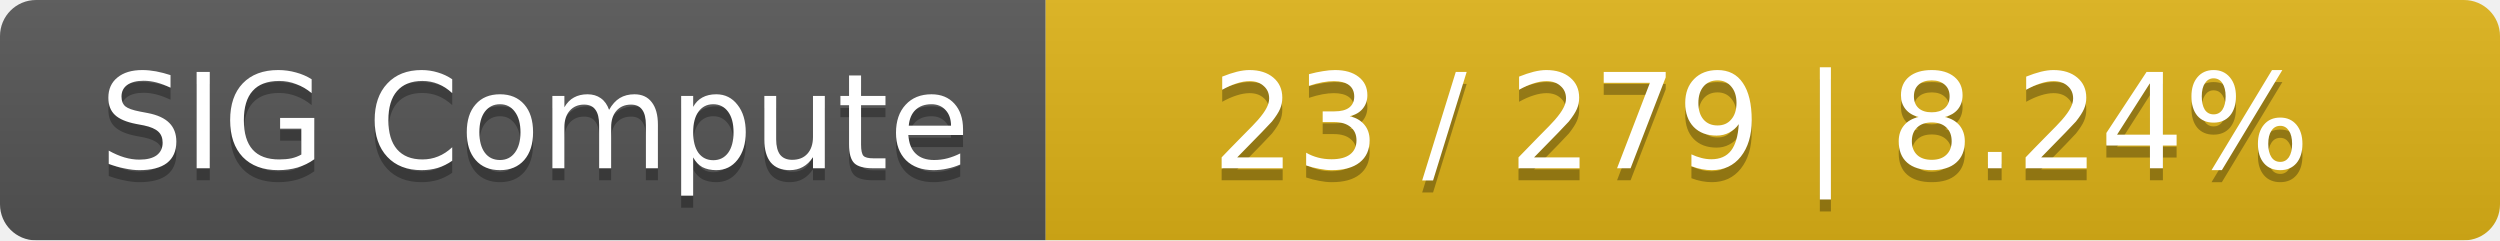
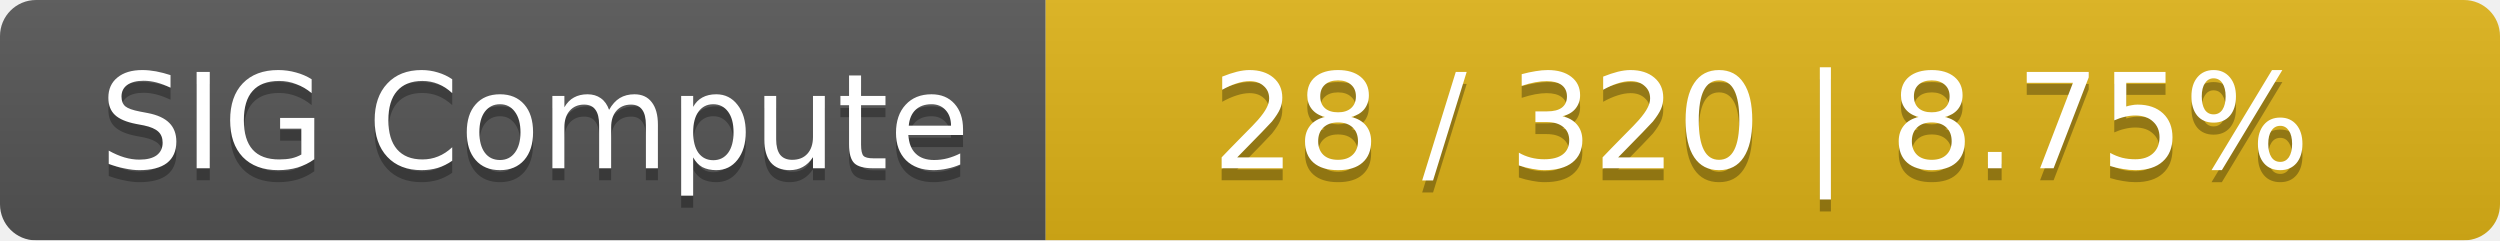
<svg xmlns="http://www.w3.org/2000/svg" width="208" height="20">
  <linearGradient id="smooth" x2="0" y2="100%">
    <stop offset="0" stop-color="#bbb" stop-opacity=".1" />
    <stop offset="1" stop-opacity=".1" />
  </linearGradient>
  <mask id="round">
    <rect width="208" height="20" rx="3" fill="#fff" />
  </mask>
  <g mask="url(#round)">
    <rect width="87" height="20" fill="#555" />
    <rect x="87" width="121" height="20" fill="#dfb317" />
    <rect width="208" height="20" fill="url(#smooth)" />
  </g>
  <g fill="#fff" text-anchor="middle" font-family="DejaVu Sans,Verdana,Geneva,sans-serif" font-size="11">
    <text x="44.5" y="15" fill="#010101" fill-opacity=".3">SIG Compute</text>
    <text x="44.5" y="14">SIG Compute</text>
-     <text x="146.5" y="15" fill="#010101" fill-opacity=".3">23 / 279    |    8.24%</text>
-     <text x="146.5" y="14">23 / 279    |    8.24%</text>
+     <text x="146.5" y="15" fill="#010101" fill-opacity=".3">28 / 320    |    8.75%</text>
+     <text x="146.5" y="14">28 / 320    |    8.75%</text>
  </g>
</svg>
